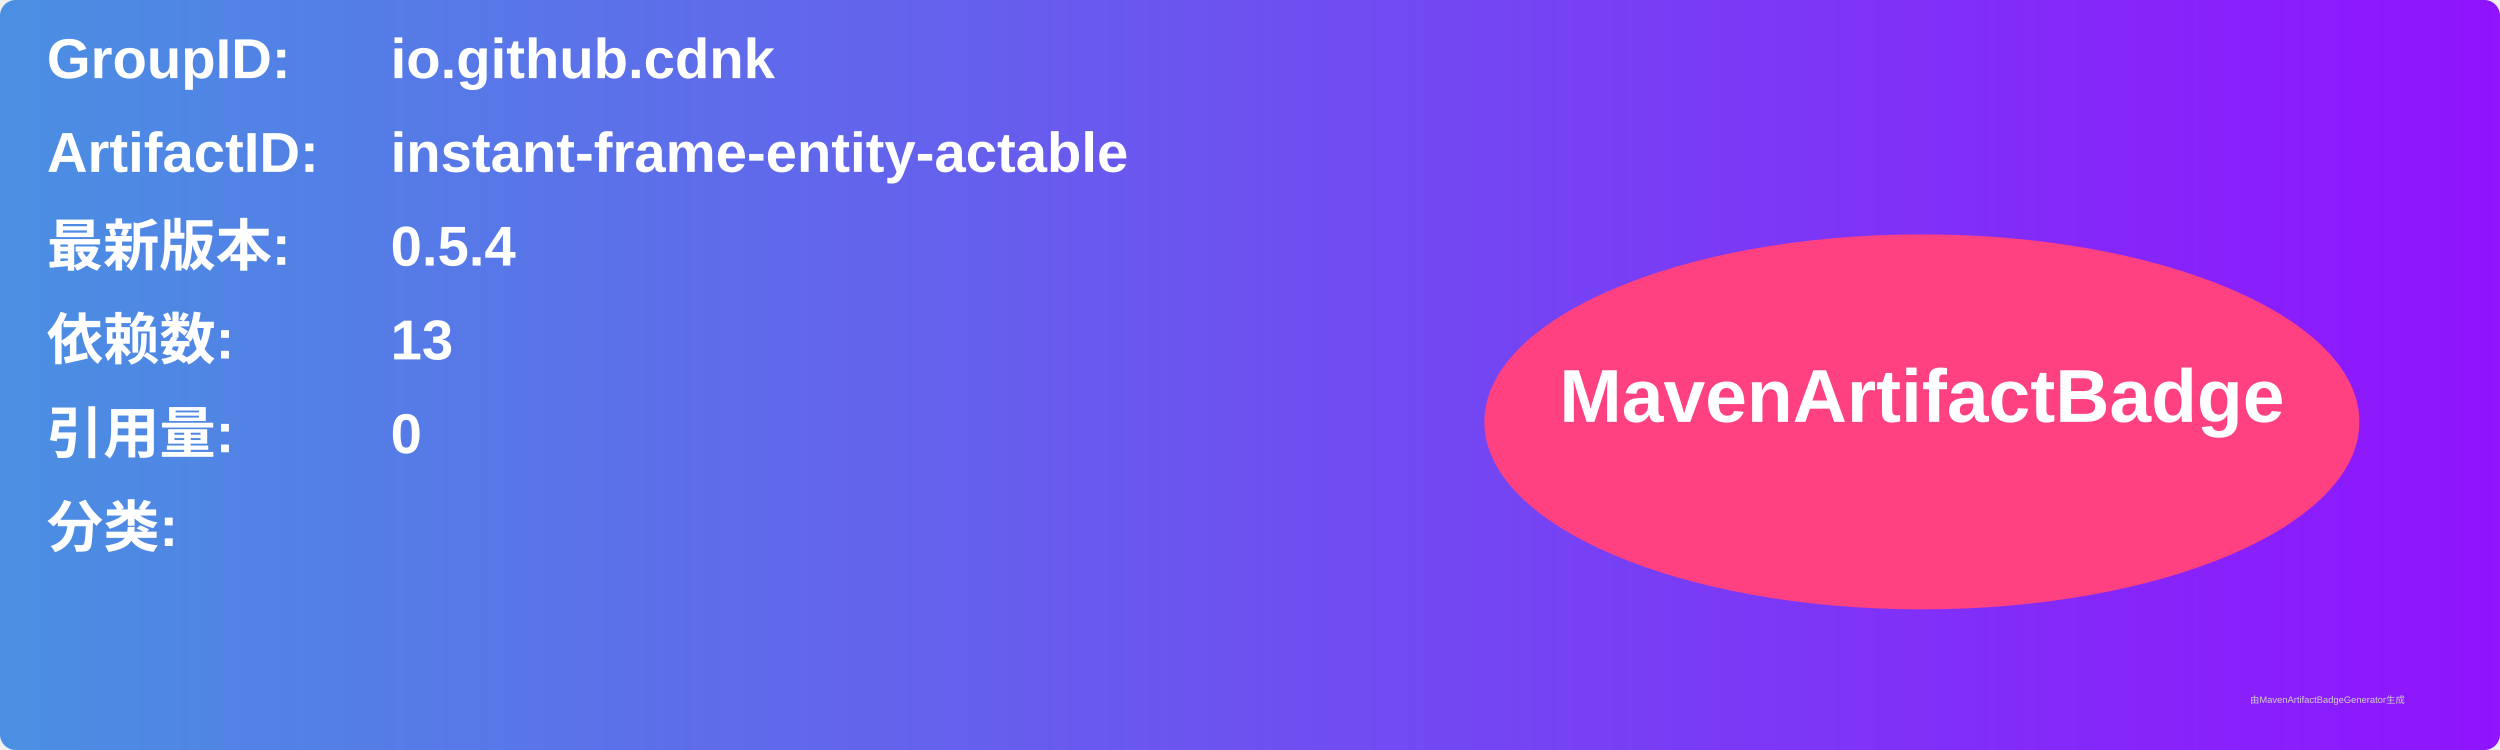
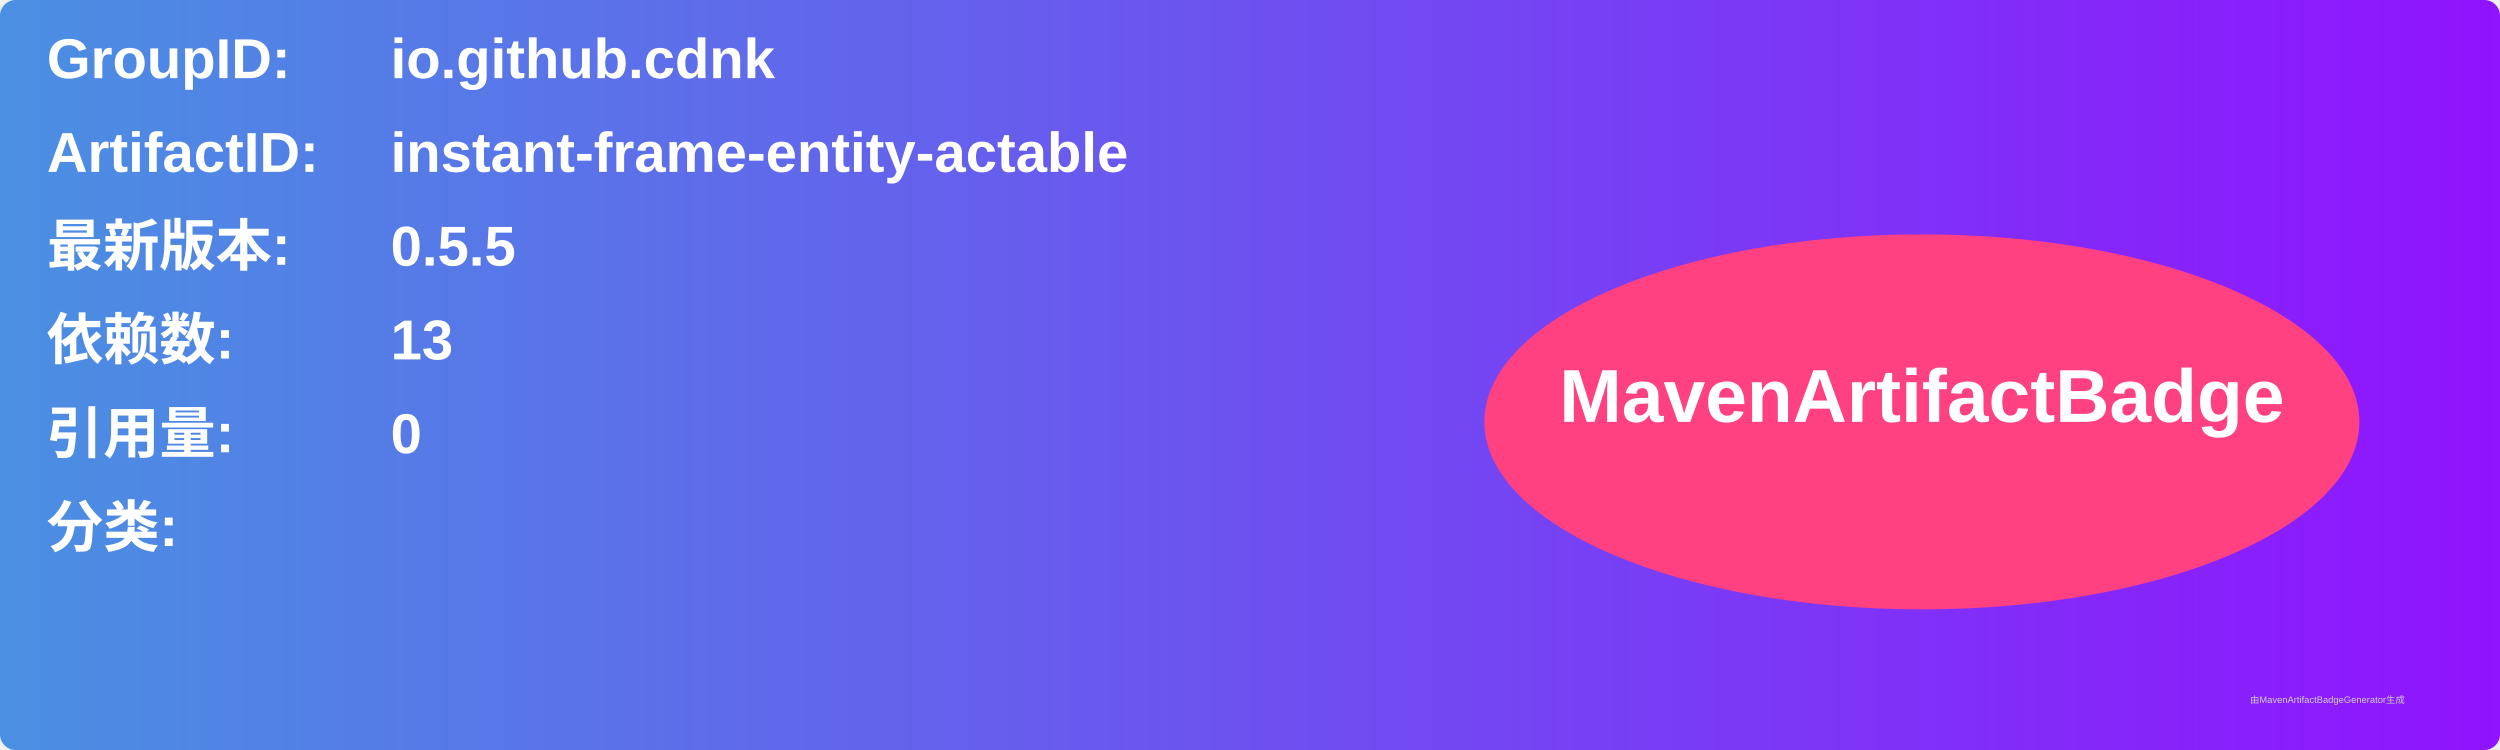
<svg xmlns="http://www.w3.org/2000/svg" width="800" height="240" viewBox="0 0 800 240">
  <linearGradient id="grad" x1="0%" y1="0%" x2="100%" y2="0%">
    <stop offset="0%" stop-color="#4a90e2" />
    <stop offset="100%" stop-color="#9013fe" />
  </linearGradient>
  <rect width="100%" height="100%" rx="5" ry="5" fill="url(#grad)" />
  <g transform="translate(15, 15)">
    <text x="0" y="10" font-family="Arial" font-size="18" fill="white" font-weight="bold" width="260">GroupID:</text>
    <text x="110" y="10" font-family="Arial" font-size="18" fill="white" font-weight="bold" width="460">io.github.cdnk</text>
    <text x="0" y="40" font-family="Arial" font-size="18" fill="white" font-weight="bold" width="260">ArtifactID:</text>
    <text x="110" y="40" font-family="Arial" font-size="18" fill="white" font-weight="bold" width="460">instant-frame-entity-actable</text>
    <text x="0" y="70" font-family="Arial" font-size="18" fill="white" font-weight="bold">最新版本:</text>
    <text x="110" y="70" font-family="Arial" font-size="18" fill="white" font-weight="bold">
-       <tspan font-weight="bold">0.5.4</tspan>
+       <tspan font-weight="bold">0.5.5</tspan>
    </text>
    <text x="0" y="100" font-family="Arial" font-size="18" fill="white" font-weight="bold">依赖数: </text>
    <text x="110" y="100" font-family="Arial" font-size="18" fill="white">
      <tspan font-weight="bold">13</tspan>
    </text>
    <text x="0" y="130" font-family="Arial" font-size="18" fill="white" font-weight="bold">引用量: </text>
    <text x="110" y="130" font-family="Arial" font-size="18" fill="white">
      <tspan font-weight="bold">0</tspan>
    </text>
    <text x="0" y="160" font-family="Arial" font-size="18" fill="white" font-weight="bold">分类:</text>
    <text x="10" y="190" font-family="Arial" font-size="10" fill="white">
      <tspan font-weight="bold" />
    </text>
    <ellipse cx="600" cy="120" rx="140" ry="60" fill="#ff4081" />
    <text x="600" y="120" text-anchor="middle" font-family="Arial" font-size="24" fill="white" font-weight="bold">MavenArtifactBadge</text>
  </g>
  <text x="720" y="225" font-family="Arial" font-size="3" fill="#d0d0d0">由MavenArtifactBadgeGenerator生成</text>
</svg>
